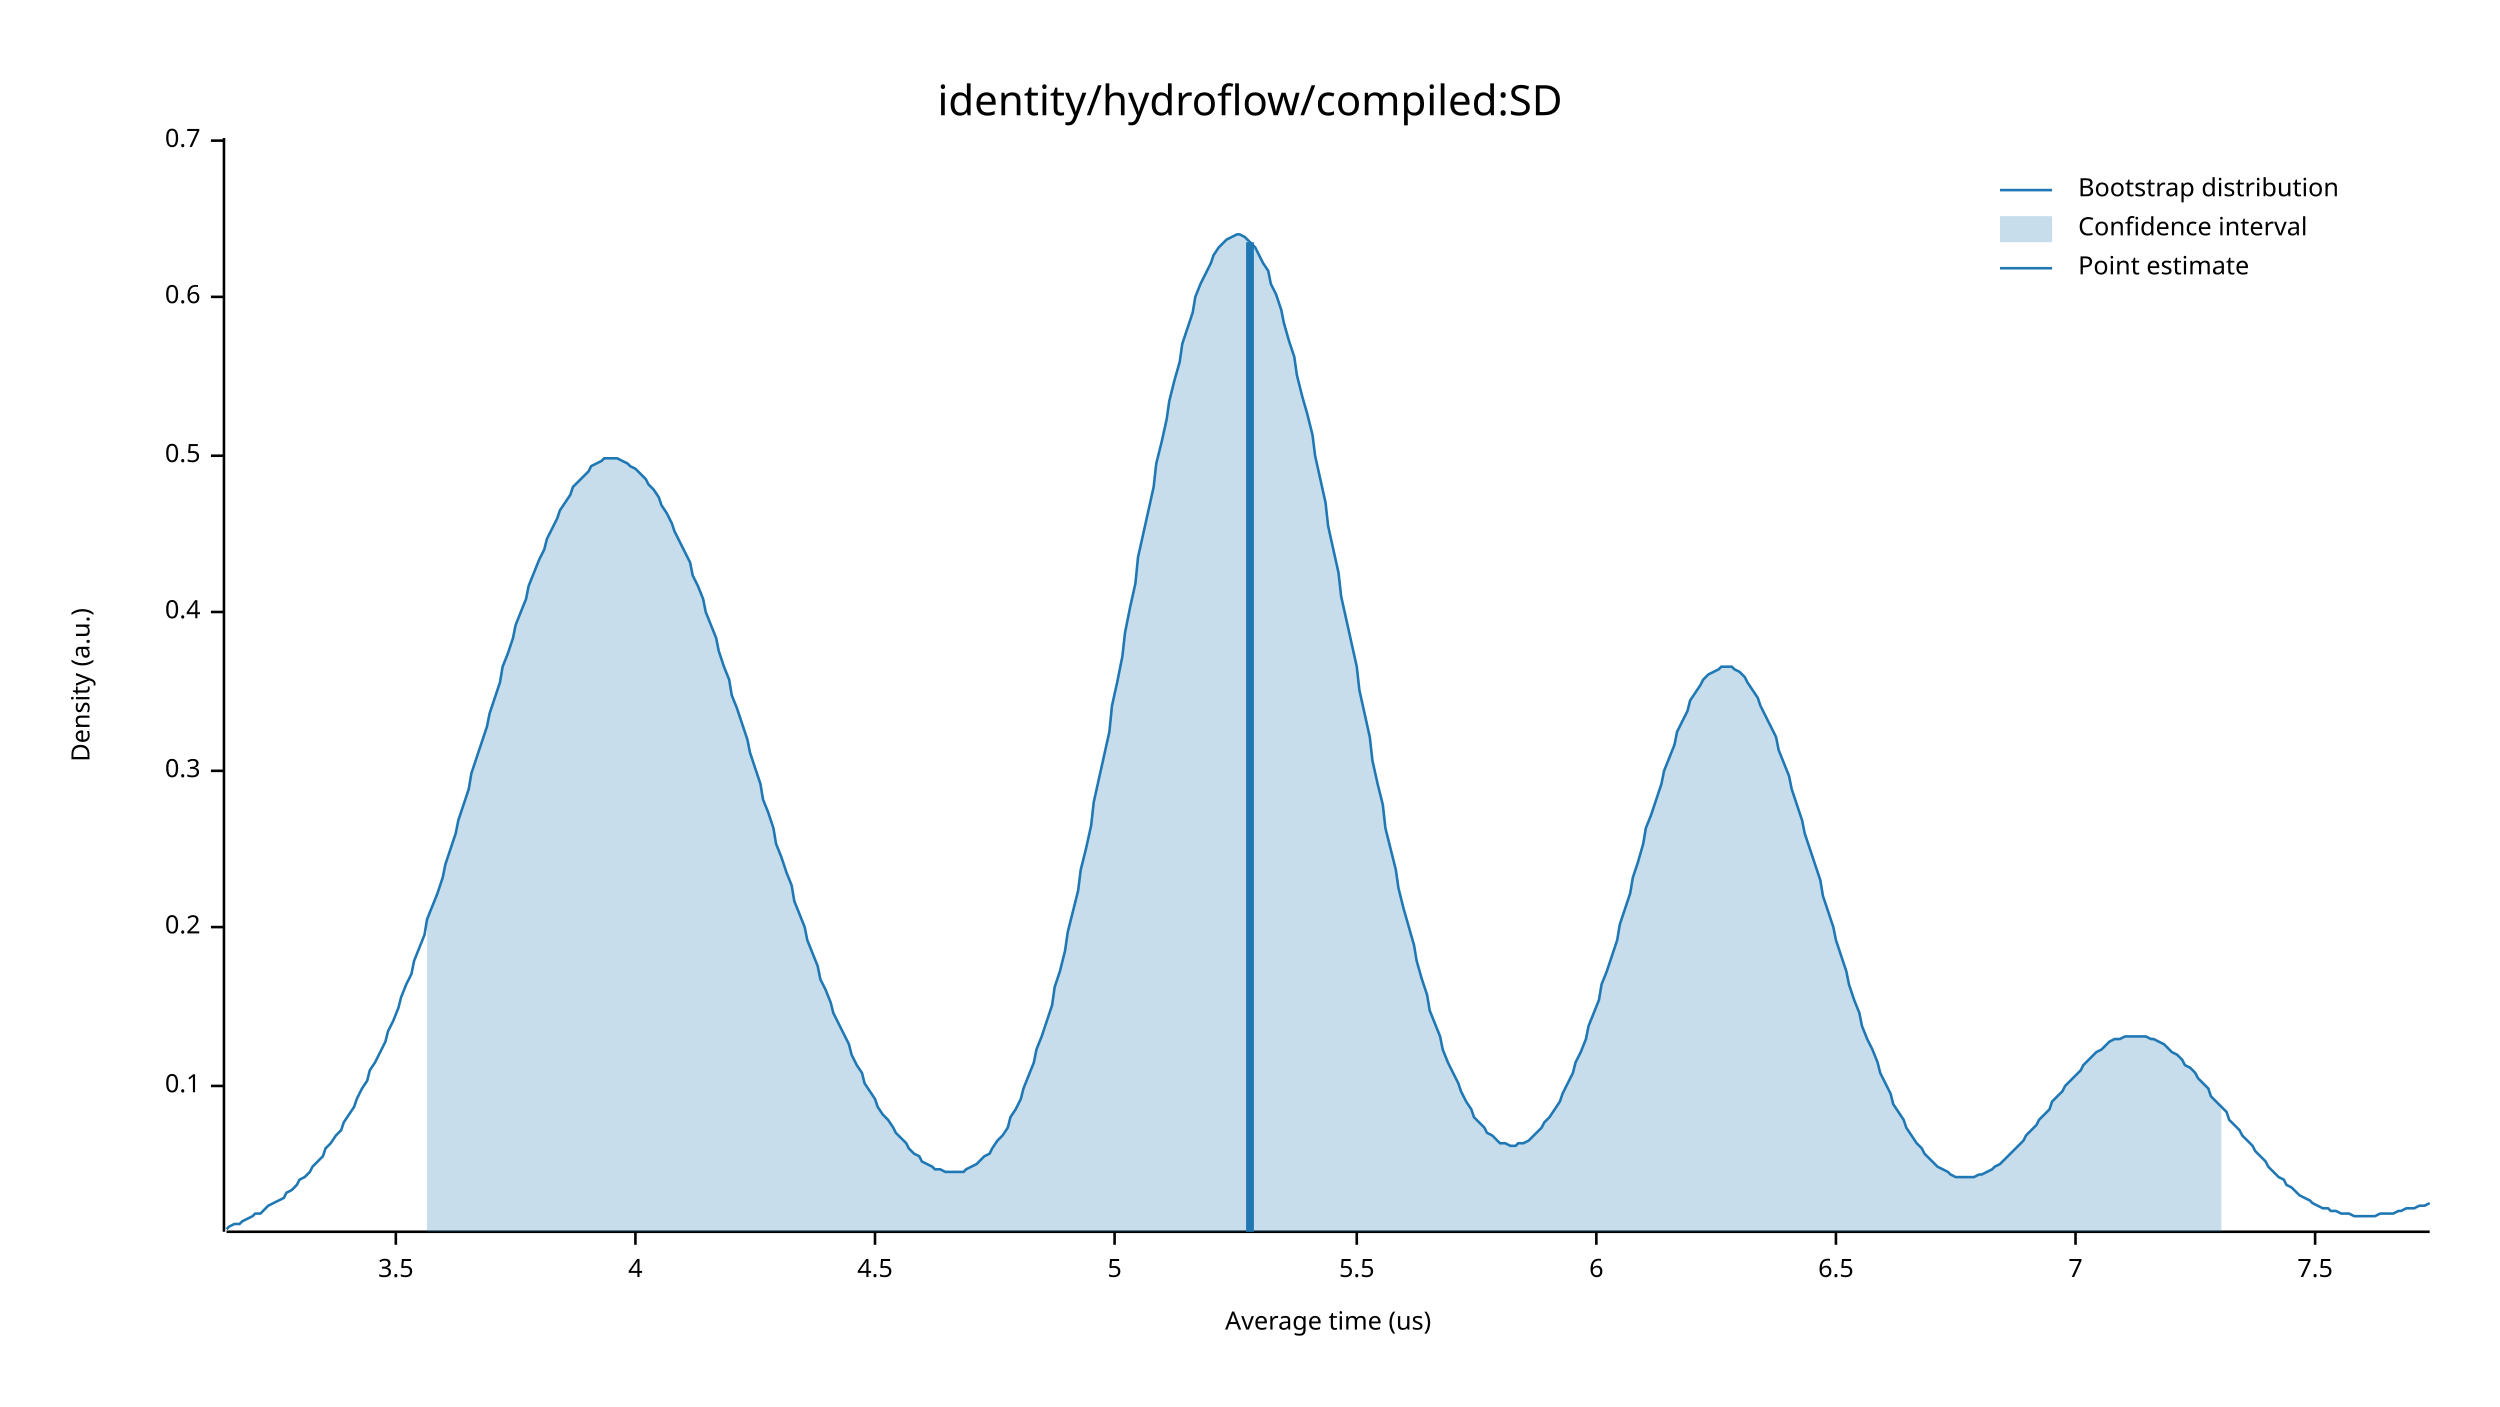
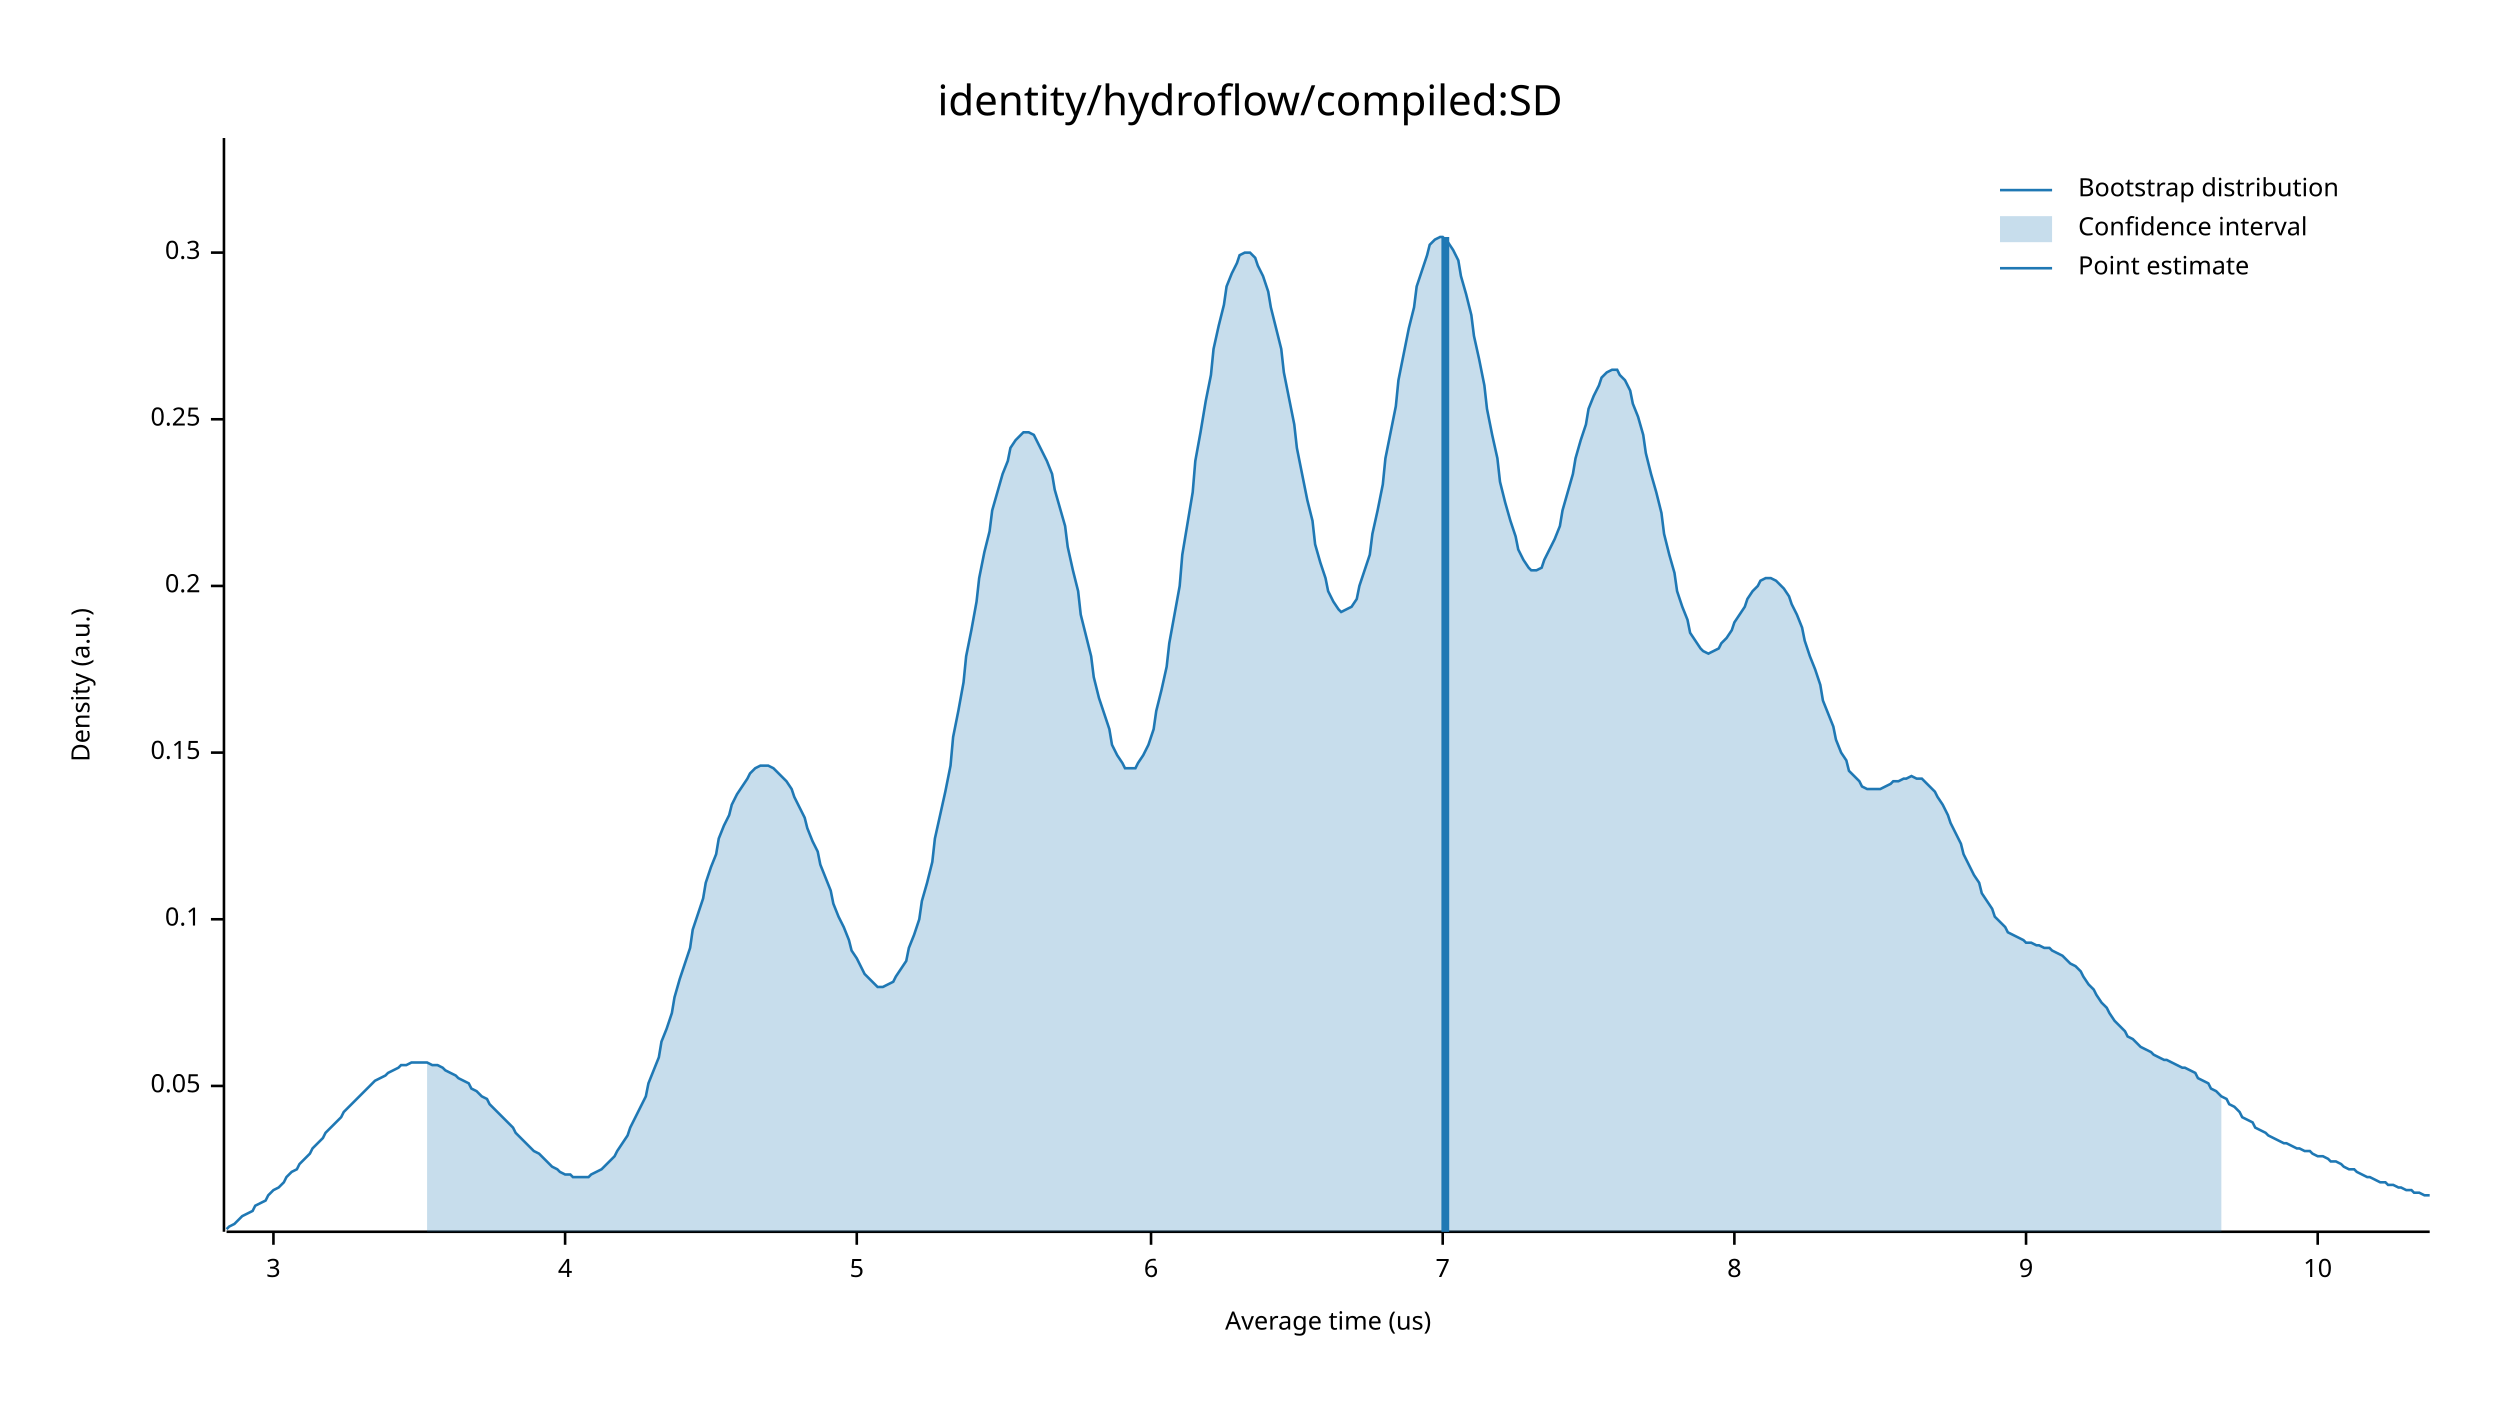
<svg xmlns="http://www.w3.org/2000/svg" width="960" height="540" viewBox="0 0 960 540">
  <text x="480" y="32" dy="0.76em" text-anchor="middle" font-family="sans-serif" font-size="16.129" opacity="1" fill="#000000">
identity/hydroflow/compiled:SD
</text>
  <text x="27" y="263" dy="0.76em" text-anchor="middle" font-family="sans-serif" font-size="9.677" opacity="1" fill="#000000" transform="rotate(270, 27, 263)">
Density (a.u.)
</text>
  <text x="510" y="513" dy="-0.5ex" text-anchor="middle" font-family="sans-serif" font-size="9.677" opacity="1" fill="#000000">
Average time (us)
</text>
  <polyline fill="none" opacity="1" stroke="#000000" stroke-width="1" points="86,53 86,473 " />
  <text x="77" y="417" dy="0.5ex" text-anchor="end" font-family="sans-serif" font-size="9.677" opacity="1" fill="#000000">
+ 0.05
+ </text>
+   <polyline fill="none" opacity="1" stroke="#000000" stroke-width="1" points="81,417 86,417 " />
+   <text x="77" y="353" dy="0.5ex" text-anchor="end" font-family="sans-serif" font-size="9.677" opacity="1" fill="#000000">
0.1
</text>
-   <polyline fill="none" opacity="1" stroke="#000000" stroke-width="1" points="81,417 86,417 " />
-   <text x="77" y="356" dy="0.5ex" text-anchor="end" font-family="sans-serif" font-size="9.677" opacity="1" fill="#000000">
+   <polyline fill="none" opacity="1" stroke="#000000" stroke-width="1" points="81,353 86,353 " />
+   <text x="77" y="289" dy="0.5ex" text-anchor="end" font-family="sans-serif" font-size="9.677" opacity="1" fill="#000000">
+ 0.15
+ </text>
+   <polyline fill="none" opacity="1" stroke="#000000" stroke-width="1" points="81,289 86,289 " />
+   <text x="77" y="225" dy="0.5ex" text-anchor="end" font-family="sans-serif" font-size="9.677" opacity="1" fill="#000000">
0.2
</text>
-   <polyline fill="none" opacity="1" stroke="#000000" stroke-width="1" points="81,356 86,356 " />
-   <text x="77" y="296" dy="0.5ex" text-anchor="end" font-family="sans-serif" font-size="9.677" opacity="1" fill="#000000">
+   <polyline fill="none" opacity="1" stroke="#000000" stroke-width="1" points="81,225 86,225 " />
+   <text x="77" y="161" dy="0.5ex" text-anchor="end" font-family="sans-serif" font-size="9.677" opacity="1" fill="#000000">
+ 0.25
+ </text>
+   <polyline fill="none" opacity="1" stroke="#000000" stroke-width="1" points="81,161 86,161 " />
+   <text x="77" y="97" dy="0.5ex" text-anchor="end" font-family="sans-serif" font-size="9.677" opacity="1" fill="#000000">
0.3
</text>
-   <polyline fill="none" opacity="1" stroke="#000000" stroke-width="1" points="81,296 86,296 " />
-   <text x="77" y="235" dy="0.5ex" text-anchor="end" font-family="sans-serif" font-size="9.677" opacity="1" fill="#000000">
- 0.4
+   <polyline fill="none" opacity="1" stroke="#000000" stroke-width="1" points="81,97 86,97 " />
+   <polyline fill="none" opacity="1" stroke="#000000" stroke-width="1" points="87,473 933,473 " />
+   <text x="105" y="483" dy="0.76em" text-anchor="middle" font-family="sans-serif" font-size="9.677" opacity="1" fill="#000000">
+ 3
</text>
-   <polyline fill="none" opacity="1" stroke="#000000" stroke-width="1" points="81,235 86,235 " />
-   <text x="77" y="175" dy="0.5ex" text-anchor="end" font-family="sans-serif" font-size="9.677" opacity="1" fill="#000000">
- 0.5
- </text>
-   <polyline fill="none" opacity="1" stroke="#000000" stroke-width="1" points="81,175 86,175 " />
-   <text x="77" y="114" dy="0.5ex" text-anchor="end" font-family="sans-serif" font-size="9.677" opacity="1" fill="#000000">
- 0.6
- </text>
-   <polyline fill="none" opacity="1" stroke="#000000" stroke-width="1" points="81,114 86,114 " />
-   <text x="77" y="54" dy="0.5ex" text-anchor="end" font-family="sans-serif" font-size="9.677" opacity="1" fill="#000000">
- 0.7
- </text>
-   <polyline fill="none" opacity="1" stroke="#000000" stroke-width="1" points="81,54 86,54 " />
-   <polyline fill="none" opacity="1" stroke="#000000" stroke-width="1" points="87,473 933,473 " />
-   <text x="152" y="483" dy="0.76em" text-anchor="middle" font-family="sans-serif" font-size="9.677" opacity="1" fill="#000000">
- 3.5
- </text>
-   <polyline fill="none" opacity="1" stroke="#000000" stroke-width="1" points="152,473 152,478 " />
-   <text x="244" y="483" dy="0.76em" text-anchor="middle" font-family="sans-serif" font-size="9.677" opacity="1" fill="#000000">
+   <polyline fill="none" opacity="1" stroke="#000000" stroke-width="1" points="105,473 105,478 " />
+   <text x="217" y="483" dy="0.76em" text-anchor="middle" font-family="sans-serif" font-size="9.677" opacity="1" fill="#000000">
4
</text>
-   <polyline fill="none" opacity="1" stroke="#000000" stroke-width="1" points="244,473 244,478 " />
-   <text x="336" y="483" dy="0.76em" text-anchor="middle" font-family="sans-serif" font-size="9.677" opacity="1" fill="#000000">
- 4.5
- </text>
-   <polyline fill="none" opacity="1" stroke="#000000" stroke-width="1" points="336,473 336,478 " />
-   <text x="428" y="483" dy="0.76em" text-anchor="middle" font-family="sans-serif" font-size="9.677" opacity="1" fill="#000000">
+   <polyline fill="none" opacity="1" stroke="#000000" stroke-width="1" points="217,473 217,478 " />
+   <text x="329" y="483" dy="0.76em" text-anchor="middle" font-family="sans-serif" font-size="9.677" opacity="1" fill="#000000">
5
</text>
-   <polyline fill="none" opacity="1" stroke="#000000" stroke-width="1" points="428,473 428,478 " />
-   <text x="521" y="483" dy="0.76em" text-anchor="middle" font-family="sans-serif" font-size="9.677" opacity="1" fill="#000000">
- 5.5
- </text>
-   <polyline fill="none" opacity="1" stroke="#000000" stroke-width="1" points="521,473 521,478 " />
-   <text x="613" y="483" dy="0.76em" text-anchor="middle" font-family="sans-serif" font-size="9.677" opacity="1" fill="#000000">
+   <polyline fill="none" opacity="1" stroke="#000000" stroke-width="1" points="329,473 329,478 " />
+   <text x="442" y="483" dy="0.76em" text-anchor="middle" font-family="sans-serif" font-size="9.677" opacity="1" fill="#000000">
6
</text>
-   <polyline fill="none" opacity="1" stroke="#000000" stroke-width="1" points="613,473 613,478 " />
-   <text x="705" y="483" dy="0.76em" text-anchor="middle" font-family="sans-serif" font-size="9.677" opacity="1" fill="#000000">
- 6.5
- </text>
-   <polyline fill="none" opacity="1" stroke="#000000" stroke-width="1" points="705,473 705,478 " />
-   <text x="797" y="483" dy="0.76em" text-anchor="middle" font-family="sans-serif" font-size="9.677" opacity="1" fill="#000000">
+   <polyline fill="none" opacity="1" stroke="#000000" stroke-width="1" points="442,473 442,478 " />
+   <text x="554" y="483" dy="0.76em" text-anchor="middle" font-family="sans-serif" font-size="9.677" opacity="1" fill="#000000">
7
</text>
-   <polyline fill="none" opacity="1" stroke="#000000" stroke-width="1" points="797,473 797,478 " />
-   <text x="889" y="483" dy="0.76em" text-anchor="middle" font-family="sans-serif" font-size="9.677" opacity="1" fill="#000000">
- 7.5
+   <polyline fill="none" opacity="1" stroke="#000000" stroke-width="1" points="554,473 554,478 " />
+   <text x="666" y="483" dy="0.76em" text-anchor="middle" font-family="sans-serif" font-size="9.677" opacity="1" fill="#000000">
+ 8
</text>
-   <polyline fill="none" opacity="1" stroke="#000000" stroke-width="1" points="889,473 889,478 " />
-   <polyline fill="none" opacity="1" stroke="#1F78B4" stroke-width="1" points="87,472 88,471 90,470 92,470 93,469 95,468 97,467 98,466 100,466 102,464 103,463 105,462 107,461 109,460 110,458 112,457 114,455 115,453 117,452 119,450 120,448 122,446 124,444 125,441 127,439 129,436 131,434 132,431 134,428 136,425 137,422 139,418 141,415 142,411 144,408 146,404 148,400 149,396 151,392 153,387 154,383 156,378 158,374 159,369 161,364 163,359 164,353 166,348 168,343 170,337 171,332 173,326 175,320 176,315 178,309 180,303 181,297 183,291 185,285 187,279 188,274 190,268 192,262 193,256 195,251 197,245 198,240 200,235 202,230 203,225 205,220 207,215 209,211 210,207 212,203 214,199 215,196 217,193 219,190 220,187 222,185 224,183 226,181 227,179 229,178 231,177 232,176 234,176 236,176 237,176 239,177 241,178 242,179 244,180 246,182 248,184 249,186 251,188 253,191 254,194 256,197 258,201 259,204 261,208 263,212 265,216 266,221 268,225 270,230 271,235 273,240 275,245 276,250 278,256 280,261 281,267 283,272 285,278 287,284 288,289 290,295 292,301 293,307 295,312 297,318 298,324 300,329 302,335 304,340 305,346 307,351 309,356 310,361 312,366 314,371 315,376 317,380 319,385 320,389 322,393 324,397 326,401 327,405 329,409 331,412 332,416 334,419 336,422 337,425 339,428 341,430 343,433 344,435 346,437 348,439 349,441 351,443 353,444 354,446 356,447 358,448 359,449 361,449 363,450 365,450 366,450 368,450 370,450 371,449 373,448 375,447 376,446 378,444 380,443 381,441 383,438 385,436 387,433 388,429 390,426 392,422 393,418 395,413 397,408 398,403 400,398 402,392 404,386 405,379 407,373 409,365 410,358 412,350 414,342 415,334 417,326 419,317 420,308 422,299 424,290 426,281 427,271 429,262 431,252 432,243 434,233 436,224 437,214 439,205 441,196 443,187 444,178 446,170 448,161 449,154 451,146 453,139 454,132 456,126 458,120 459,114 461,109 463,105 465,101 466,98 468,95 470,93 471,92 473,91 475,90 476,90 478,91 480,93 482,95 483,97 485,101 487,104 488,109 490,113 492,119 493,124 495,131 497,137 498,144 500,152 502,159 504,167 505,175 507,184 509,193 510,202 512,211 514,220 515,229 517,238 519,247 521,256 522,265 524,274 526,283 527,292 529,301 531,309 532,318 534,326 536,334 537,341 539,349 541,356 543,363 544,369 546,376 548,382 549,388 551,393 553,398 554,403 556,408 558,412 560,416 561,419 563,423 565,426 566,429 568,431 570,433 571,435 573,436 575,438 576,439 578,439 580,440 582,440 583,439 585,439 587,438 588,437 590,435 592,433 593,431 595,429 597,426 599,423 600,420 602,416 604,412 605,408 607,404 609,399 610,394 612,389 614,384 615,378 617,373 619,367 621,361 622,355 624,349 626,343 627,337 629,331 631,324 632,318 634,313 636,307 638,301 639,296 641,291 643,286 644,281 646,277 648,273 649,269 651,266 653,263 654,261 656,259 658,258 660,257 661,256 663,256 665,256 666,257 668,258 670,260 671,262 673,265 675,268 676,271 678,275 680,279 682,283 683,288 685,293 687,298 688,303 690,309 692,315 693,320 695,326 697,332 699,338 700,344 702,350 704,356 705,361 707,367 709,373 710,378 712,384 714,389 715,394 717,399 719,403 721,408 722,412 724,416 726,420 727,424 729,427 731,430 732,433 734,436 736,439 738,441 739,443 741,445 743,447 744,448 746,449 748,450 749,451 751,452 753,452 754,452 756,452 758,452 760,451 761,451 763,450 765,449 766,448 768,447 770,445 771,444 773,442 775,440 777,438 778,436 780,434 782,432 783,430 785,428 787,426 788,423 790,421 792,419 793,417 795,415 797,413 799,411 800,409 802,407 804,405 805,404 807,403 809,401 810,400 812,399 814,399 816,398 817,398 819,398 821,398 822,398 824,398 826,399 827,399 829,400 831,401 832,402 834,404 836,405 838,407 839,409 841,410 843,412 844,414 846,416 848,418 849,421 851,423 853,425 855,427 856,430 858,432 860,434 861,436 863,438 865,440 866,442 868,444 870,446 871,448 873,450 875,452 877,453 878,455 880,456 882,458 883,459 885,460 887,461 888,462 890,463 892,464 894,464 895,465 897,465 899,466 900,466 902,466 904,467 905,467 907,467 909,467 910,467 912,467 914,466 916,466 917,466 919,466 921,465 922,465 924,464 926,464 927,464 929,463 931,463 933,462 " />
-   <polygon opacity="0.25" fill="#1F78B4" points="164,353 166,348 168,343 170,337 171,332 173,326 175,320 176,315 178,309 180,303 181,297 183,291 185,285 187,279 188,274 190,268 192,262 193,256 195,251 197,245 198,240 200,235 202,230 203,225 205,220 207,215 209,211 210,207 212,203 214,199 215,196 217,193 219,190 220,187 222,185 224,183 226,181 227,179 229,178 231,177 232,176 234,176 236,176 237,176 239,177 241,178 242,179 244,180 246,182 248,184 249,186 251,188 253,191 254,194 256,197 258,201 259,204 261,208 263,212 265,216 266,221 268,225 270,230 271,235 273,240 275,245 276,250 278,256 280,261 281,267 283,272 285,278 287,284 288,289 290,295 292,301 293,307 295,312 297,318 298,324 300,329 302,335 304,340 305,346 307,351 309,356 310,361 312,366 314,371 315,376 317,380 319,385 320,389 322,393 324,397 326,401 327,405 329,409 331,412 332,416 334,419 336,422 337,425 339,428 341,430 343,433 344,435 346,437 348,439 349,441 351,443 353,444 354,446 356,447 358,448 359,449 361,449 363,450 365,450 366,450 368,450 370,450 371,449 373,448 375,447 376,446 378,444 380,443 381,441 383,438 385,436 387,433 388,429 390,426 392,422 393,418 395,413 397,408 398,403 400,398 402,392 404,386 405,379 407,373 409,365 410,358 412,350 414,342 415,334 417,326 419,317 420,308 422,299 424,290 426,281 427,271 429,262 431,252 432,243 434,233 436,224 437,214 439,205 441,196 443,187 444,178 446,170 448,161 449,154 451,146 453,139 454,132 456,126 458,120 459,114 461,109 463,105 465,101 466,98 468,95 470,93 471,92 473,91 475,90 476,90 478,91 480,93 482,95 483,97 485,101 487,104 488,109 490,113 492,119 493,124 495,131 497,137 498,144 500,152 502,159 504,167 505,175 507,184 509,193 510,202 512,211 514,220 515,229 517,238 519,247 521,256 522,265 524,274 526,283 527,292 529,301 531,309 532,318 534,326 536,334 537,341 539,349 541,356 543,363 544,369 546,376 548,382 549,388 551,393 553,398 554,403 556,408 558,412 560,416 561,419 563,423 565,426 566,429 568,431 570,433 571,435 573,436 575,438 576,439 578,439 580,440 582,440 583,439 585,439 587,438 588,437 590,435 592,433 593,431 595,429 597,426 599,423 600,420 602,416 604,412 605,408 607,404 609,399 610,394 612,389 614,384 615,378 617,373 619,367 621,361 622,355 624,349 626,343 627,337 629,331 631,324 632,318 634,313 636,307 638,301 639,296 641,291 643,286 644,281 646,277 648,273 649,269 651,266 653,263 654,261 656,259 658,258 660,257 661,256 663,256 665,256 666,257 668,258 670,260 671,262 673,265 675,268 676,271 678,275 680,279 682,283 683,288 685,293 687,298 688,303 690,309 692,315 693,320 695,326 697,332 699,338 700,344 702,350 704,356 705,361 707,367 709,373 710,378 712,384 714,389 715,394 717,399 719,403 721,408 722,412 724,416 726,420 727,424 729,427 731,430 732,433 734,436 736,439 738,441 739,443 741,445 743,447 744,448 746,449 748,450 749,451 751,452 753,452 754,452 756,452 758,452 760,451 761,451 763,450 765,449 766,448 768,447 770,445 771,444 773,442 775,440 777,438 778,436 780,434 782,432 783,430 785,428 787,426 788,423 790,421 792,419 793,417 795,415 797,413 799,411 800,409 802,407 804,405 805,404 807,403 809,401 810,400 812,399 814,399 816,398 817,398 819,398 821,398 822,398 824,398 826,399 827,399 829,400 831,401 832,402 834,404 836,405 838,407 839,409 841,410 843,412 844,414 846,416 848,418 849,421 851,423 853,425 853,473 164,473 " />
-   <polyline fill="none" opacity="1" stroke="#1F78B4" stroke-width="3" points="480,473 480,93 " />
+   <polyline fill="none" opacity="1" stroke="#000000" stroke-width="1" points="666,473 666,478 " />
+   <text x="778" y="483" dy="0.76em" text-anchor="middle" font-family="sans-serif" font-size="9.677" opacity="1" fill="#000000">
+ 9
+ </text>
+   <polyline fill="none" opacity="1" stroke="#000000" stroke-width="1" points="778,473 778,478 " />
+   <text x="890" y="483" dy="0.76em" text-anchor="middle" font-family="sans-serif" font-size="9.677" opacity="1" fill="#000000">
+ 10
+ </text>
+   <polyline fill="none" opacity="1" stroke="#000000" stroke-width="1" points="890,473 890,478 " />
+   <polyline fill="none" opacity="1" stroke="#1F78B4" stroke-width="1" points="87,472 88,471 90,470 92,468 93,467 95,466 97,465 98,463 100,462 102,461 103,459 105,457 107,456 109,454 110,452 112,450 114,449 115,447 117,445 119,443 120,441 122,439 124,437 125,435 127,433 129,431 131,429 132,427 134,425 136,423 137,422 139,420 141,418 142,417 144,415 146,414 148,413 149,412 151,411 153,410 154,409 156,409 158,408 159,408 161,408 163,408 164,408 166,409 168,409 170,410 171,411 173,412 175,413 176,414 178,415 180,416 181,418 183,419 185,421 187,422 188,424 190,426 192,428 193,429 195,431 197,433 198,435 200,437 202,439 203,440 205,442 207,443 209,445 210,446 212,448 214,449 215,450 217,451 219,451 220,452 222,452 224,452 226,452 227,451 229,450 231,449 232,448 234,446 236,444 237,442 239,439 241,436 242,433 244,429 246,425 248,421 249,416 251,411 253,406 254,400 256,395 258,389 259,383 261,376 263,370 265,364 266,357 268,351 270,345 271,339 273,333 275,328 276,322 278,317 280,313 281,309 283,305 285,302 287,299 288,297 290,295 292,294 293,294 295,294 297,295 298,296 300,298 302,300 304,303 305,306 307,310 309,314 310,318 312,323 314,327 315,332 317,337 319,342 320,347 322,352 324,356 326,361 327,365 329,368 331,372 332,374 334,376 336,378 337,379 339,379 341,378 343,377 344,375 346,372 348,369 349,364 351,359 353,353 354,346 356,339 358,331 359,322 361,313 363,304 365,294 366,283 368,273 370,262 371,252 373,242 375,231 376,222 378,212 380,204 381,196 383,189 385,182 387,177 388,172 390,169 392,167 393,166 395,166 397,167 398,169 400,173 402,177 404,182 405,188 407,195 409,202 410,210 412,219 414,227 415,236 417,244 419,252 420,260 422,268 424,274 426,280 427,286 429,290 431,293 432,295 434,295 436,295 437,293 439,290 441,286 443,280 444,273 446,265 448,256 449,247 451,236 453,225 454,213 456,201 458,189 459,177 461,166 463,154 465,144 466,134 468,125 470,117 471,110 473,105 475,101 476,98 478,97 480,97 482,99 483,102 485,106 487,112 488,118 490,126 492,134 493,143 495,153 497,163 498,172 500,182 502,192 504,200 505,209 507,216 509,222 510,227 512,231 514,234 515,235 517,234 519,233 521,230 522,225 524,219 526,213 527,205 529,196 531,186 532,176 534,166 536,156 537,146 539,136 541,126 543,118 544,110 546,104 548,98 549,94 551,92 553,91 554,91 556,93 558,96 560,100 561,106 563,113 565,121 566,129 568,138 570,148 571,157 573,167 575,176 576,185 578,193 580,200 582,206 583,211 585,215 587,218 588,219 590,219 592,218 593,215 595,211 597,207 599,202 600,196 602,189 604,182 605,176 607,169 609,163 610,157 612,152 614,148 615,145 617,143 619,142 621,142 622,144 624,146 626,150 627,155 629,160 631,167 632,174 634,182 636,189 638,197 639,205 641,213 643,220 644,227 646,233 648,238 649,243 651,246 653,249 654,250 656,251 658,250 660,249 661,247 663,245 665,242 666,239 668,236 670,233 671,230 673,227 675,225 676,223 678,222 680,222 682,223 683,224 685,226 687,229 688,232 690,236 692,241 693,246 695,252 697,257 699,263 700,269 702,274 704,279 705,284 707,289 709,292 710,296 712,298 714,300 715,302 717,303 719,303 721,303 722,303 724,302 726,301 727,300 729,300 731,299 732,299 734,298 736,299 738,299 739,300 741,302 743,304 744,306 746,309 748,313 749,316 751,320 753,324 754,328 756,332 758,336 760,339 761,343 763,346 765,349 766,352 768,354 770,356 771,358 773,359 775,360 777,361 778,362 780,362 782,363 783,363 785,364 787,364 788,365 790,366 792,367 793,368 795,370 797,371 799,373 800,375 802,378 804,380 805,382 807,385 809,387 810,389 812,392 814,394 816,396 817,398 819,399 821,401 822,402 824,403 826,404 827,405 829,406 831,407 832,407 834,408 836,409 838,410 839,410 841,411 843,412 844,414 846,415 848,416 849,418 851,419 853,421 855,422 856,424 858,425 860,427 861,429 863,430 865,431 866,433 868,434 870,435 871,436 873,437 875,438 877,439 878,439 880,440 882,441 883,441 885,442 887,442 888,443 890,444 892,444 894,445 895,446 897,446 899,447 900,448 902,449 904,449 905,450 907,451 909,452 910,452 912,453 914,454 916,454 917,455 919,455 921,456 922,456 924,457 926,457 927,458 929,458 931,459 933,459 " />
+   <polygon opacity="0.25" fill="#1F78B4" points="164,408 166,409 168,409 170,410 171,411 173,412 175,413 176,414 178,415 180,416 181,418 183,419 185,421 187,422 188,424 190,426 192,428 193,429 195,431 197,433 198,435 200,437 202,439 203,440 205,442 207,443 209,445 210,446 212,448 214,449 215,450 217,451 219,451 220,452 222,452 224,452 226,452 227,451 229,450 231,449 232,448 234,446 236,444 237,442 239,439 241,436 242,433 244,429 246,425 248,421 249,416 251,411 253,406 254,400 256,395 258,389 259,383 261,376 263,370 265,364 266,357 268,351 270,345 271,339 273,333 275,328 276,322 278,317 280,313 281,309 283,305 285,302 287,299 288,297 290,295 292,294 293,294 295,294 297,295 298,296 300,298 302,300 304,303 305,306 307,310 309,314 310,318 312,323 314,327 315,332 317,337 319,342 320,347 322,352 324,356 326,361 327,365 329,368 331,372 332,374 334,376 336,378 337,379 339,379 341,378 343,377 344,375 346,372 348,369 349,364 351,359 353,353 354,346 356,339 358,331 359,322 361,313 363,304 365,294 366,283 368,273 370,262 371,252 373,242 375,231 376,222 378,212 380,204 381,196 383,189 385,182 387,177 388,172 390,169 392,167 393,166 395,166 397,167 398,169 400,173 402,177 404,182 405,188 407,195 409,202 410,210 412,219 414,227 415,236 417,244 419,252 420,260 422,268 424,274 426,280 427,286 429,290 431,293 432,295 434,295 436,295 437,293 439,290 441,286 443,280 444,273 446,265 448,256 449,247 451,236 453,225 454,213 456,201 458,189 459,177 461,166 463,154 465,144 466,134 468,125 470,117 471,110 473,105 475,101 476,98 478,97 480,97 482,99 483,102 485,106 487,112 488,118 490,126 492,134 493,143 495,153 497,163 498,172 500,182 502,192 504,200 505,209 507,216 509,222 510,227 512,231 514,234 515,235 517,234 519,233 521,230 522,225 524,219 526,213 527,205 529,196 531,186 532,176 534,166 536,156 537,146 539,136 541,126 543,118 544,110 546,104 548,98 549,94 551,92 553,91 554,91 556,93 558,96 560,100 561,106 563,113 565,121 566,129 568,138 570,148 571,157 573,167 575,176 576,185 578,193 580,200 582,206 583,211 585,215 587,218 588,219 590,219 592,218 593,215 595,211 597,207 599,202 600,196 602,189 604,182 605,176 607,169 609,163 610,157 612,152 614,148 615,145 617,143 619,142 621,142 622,144 624,146 626,150 627,155 629,160 631,167 632,174 634,182 636,189 638,197 639,205 641,213 643,220 644,227 646,233 648,238 649,243 651,246 653,249 654,250 656,251 658,250 660,249 661,247 663,245 665,242 666,239 668,236 670,233 671,230 673,227 675,225 676,223 678,222 680,222 682,223 683,224 685,226 687,229 688,232 690,236 692,241 693,246 695,252 697,257 699,263 700,269 702,274 704,279 705,284 707,289 709,292 710,296 712,298 714,300 715,302 717,303 719,303 721,303 722,303 724,302 726,301 727,300 729,300 731,299 732,299 734,298 736,299 738,299 739,300 741,302 743,304 744,306 746,309 748,313 749,316 751,320 753,324 754,328 756,332 758,336 760,339 761,343 763,346 765,349 766,352 768,354 770,356 771,358 773,359 775,360 777,361 778,362 780,362 782,363 783,363 785,364 787,364 788,365 790,366 792,367 793,368 795,370 797,371 799,373 800,375 802,378 804,380 805,382 807,385 809,387 810,389 812,392 814,394 816,396 817,398 819,399 821,401 822,402 824,403 826,404 827,405 829,406 831,407 832,407 834,408 836,409 838,410 839,410 841,411 843,412 844,414 846,415 848,416 849,418 851,419 853,421 853,473 164,473 " />
+   <polyline fill="none" opacity="1" stroke="#1F78B4" stroke-width="3" points="555,473 555,91 " />
  <text x="798" y="68" dy="0.76em" text-anchor="start" font-family="sans-serif" font-size="9.677" opacity="1" fill="#000000">
Bootstrap distribution
</text>
  <text x="798" y="83" dy="0.76em" text-anchor="start" font-family="sans-serif" font-size="9.677" opacity="1" fill="#000000">
Confidence interval
</text>
  <text x="798" y="98" dy="0.76em" text-anchor="start" font-family="sans-serif" font-size="9.677" opacity="1" fill="#000000">
Point estimate
</text>
  <polyline fill="none" opacity="1" stroke="#1F78B4" stroke-width="1" points="768,73 788,73 " />
  <rect x="768" y="83" width="20" height="10" opacity="0.25" fill="#1F78B4" stroke="none" />
  <polyline fill="none" opacity="1" stroke="#1F78B4" stroke-width="1" points="768,103 788,103 " />
</svg>
